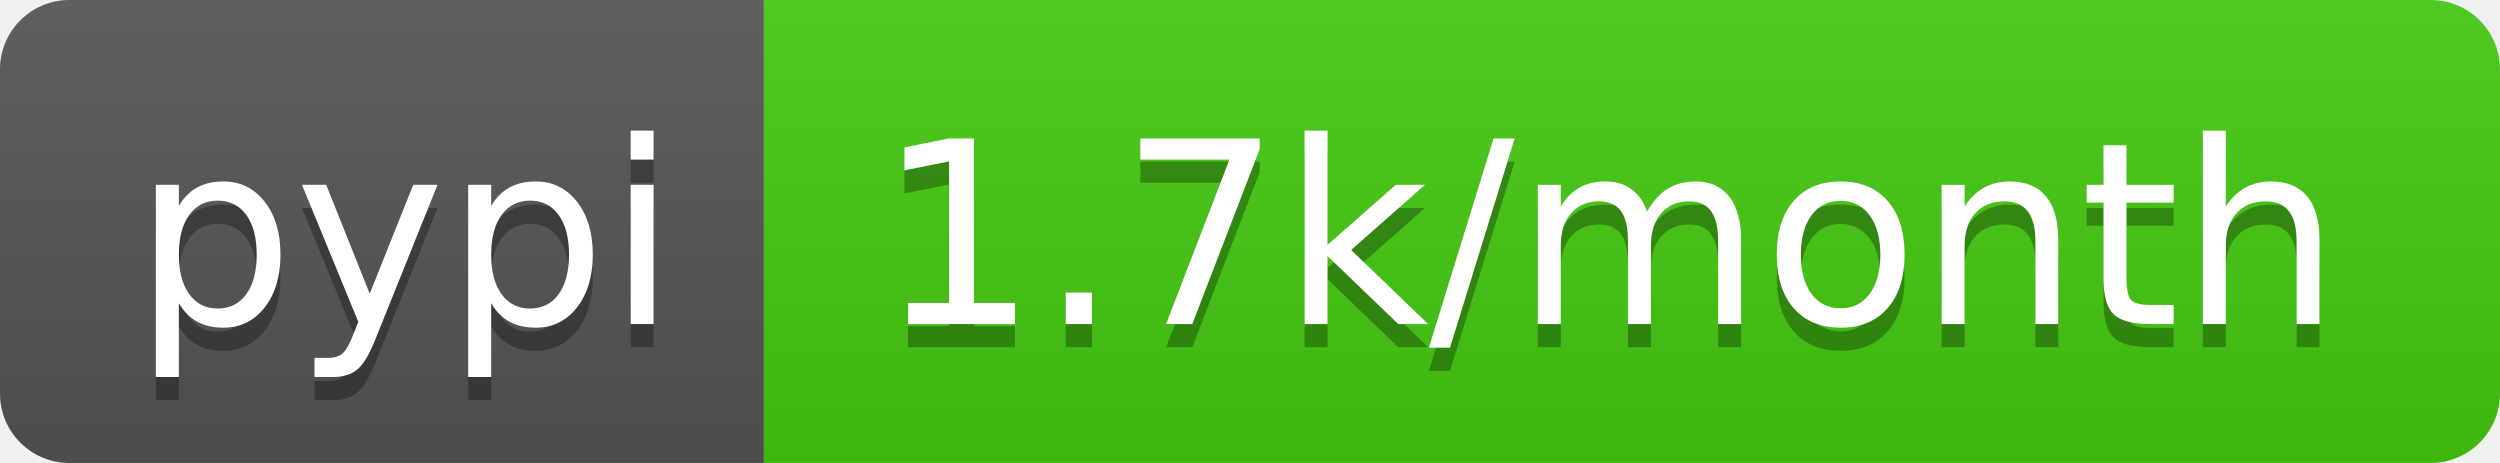
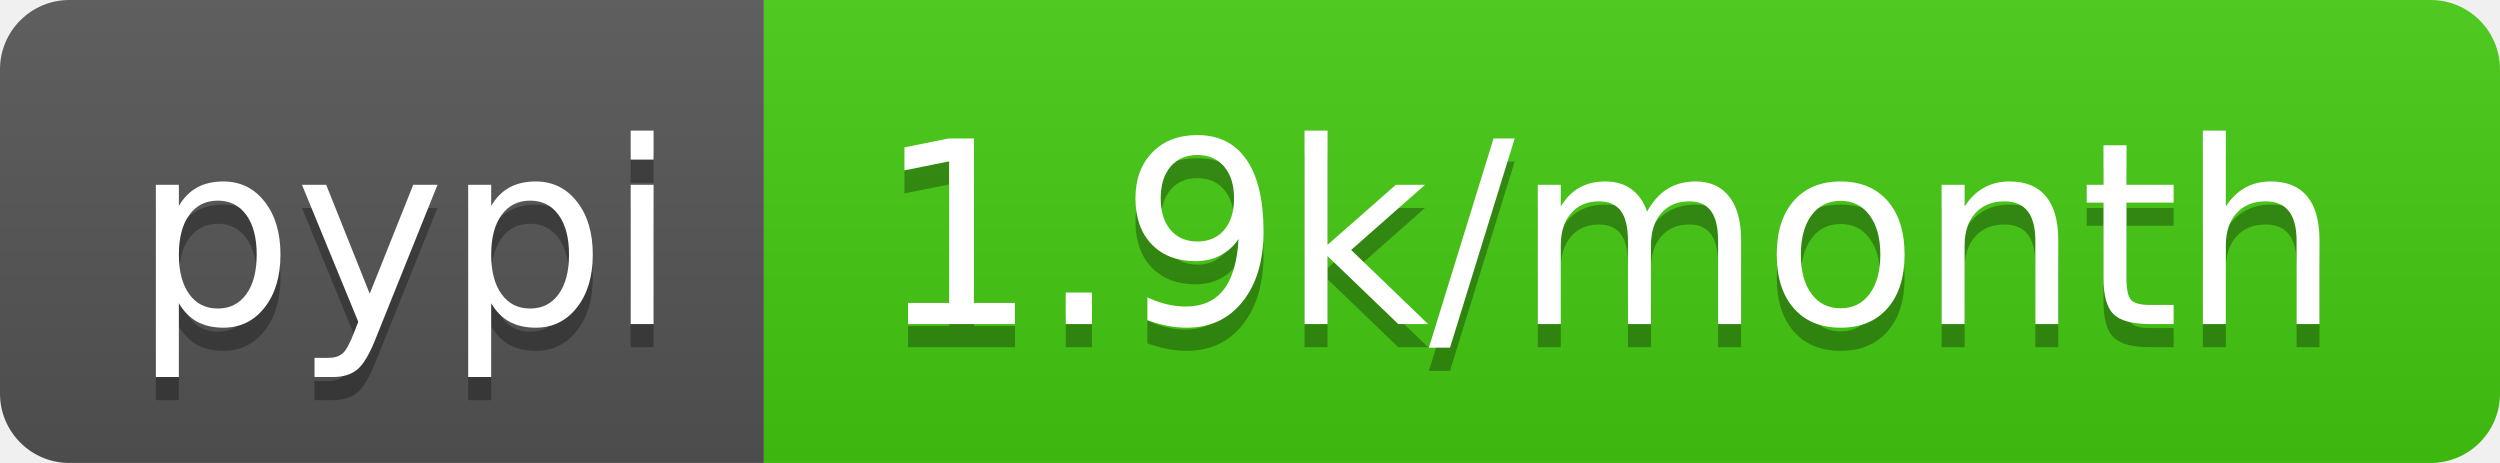
<svg xmlns="http://www.w3.org/2000/svg" width="108" height="20">
  <linearGradient id="b" x2="0" y2="100%">
    <stop offset="0" stop-color="#bbb" stop-opacity=".1" />
    <stop offset="1" stop-opacity=".1" />
  </linearGradient>
  <clipPath id="a">
    <rect width="108" height="20" rx="3" fill="#fff" />
  </clipPath>
  <g clip-path="url(#a)">
    <path fill="#555" d="M0 0h33v20H0z" />
    <path fill="#4c1" d="M33 0h75v20H33z" />
    <path fill="url(#b)" d="M0 0h108v20H0z" />
  </g>
  <g fill="#fff" text-anchor="middle" font-family="DejaVu Sans,Verdana,Geneva,sans-serif" font-size="110">
    <text x="175" y="150" fill="#010101" fill-opacity=".3" transform="scale(.1)" textLength="230">pypi</text>
    <text x="175" y="140" transform="scale(.1)" textLength="230">pypi</text>
-     <text x="695" y="150" fill="#010101" fill-opacity=".3" transform="scale(.1)" textLength="650">1.7k/month</text>
-     <text x="695" y="140" transform="scale(.1)" textLength="650">1.7k/month</text>
+     <text x="695" y="150" fill="#010101" fill-opacity=".3" transform="scale(.1)" textLength="650">1.9k/month</text>
+     <text x="695" y="140" transform="scale(.1)" textLength="650">1.9k/month</text>
  </g>
</svg>
